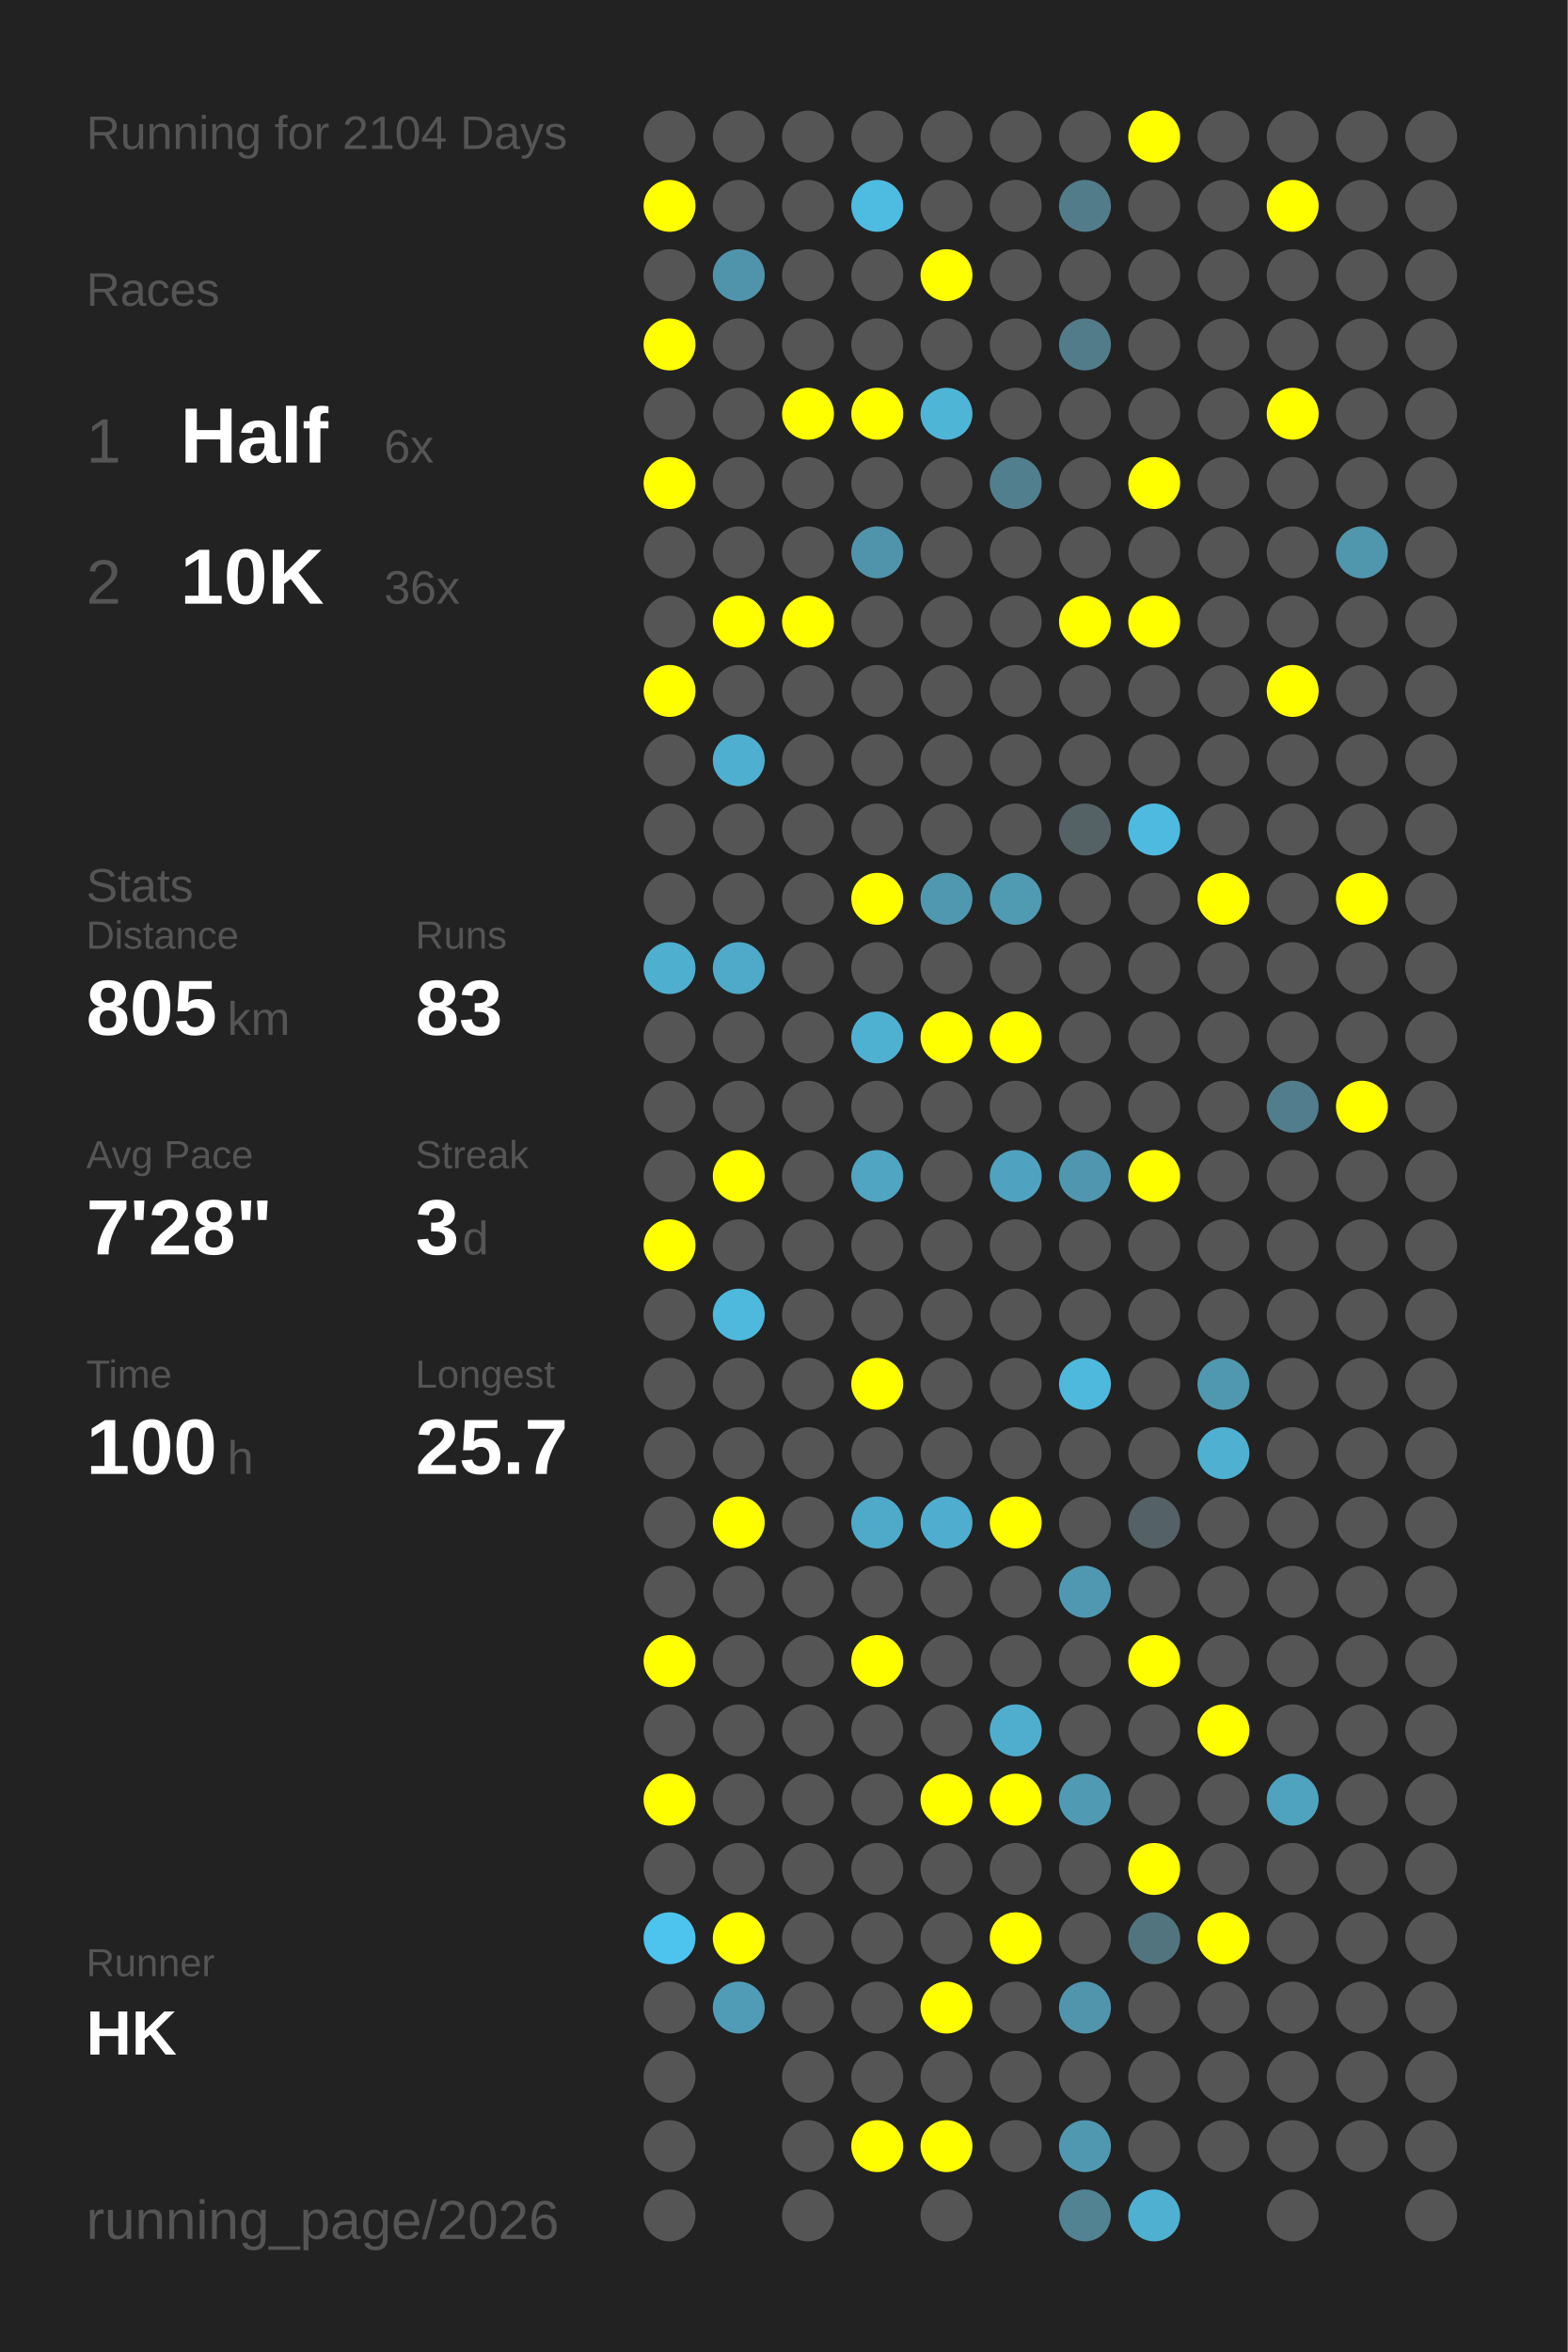
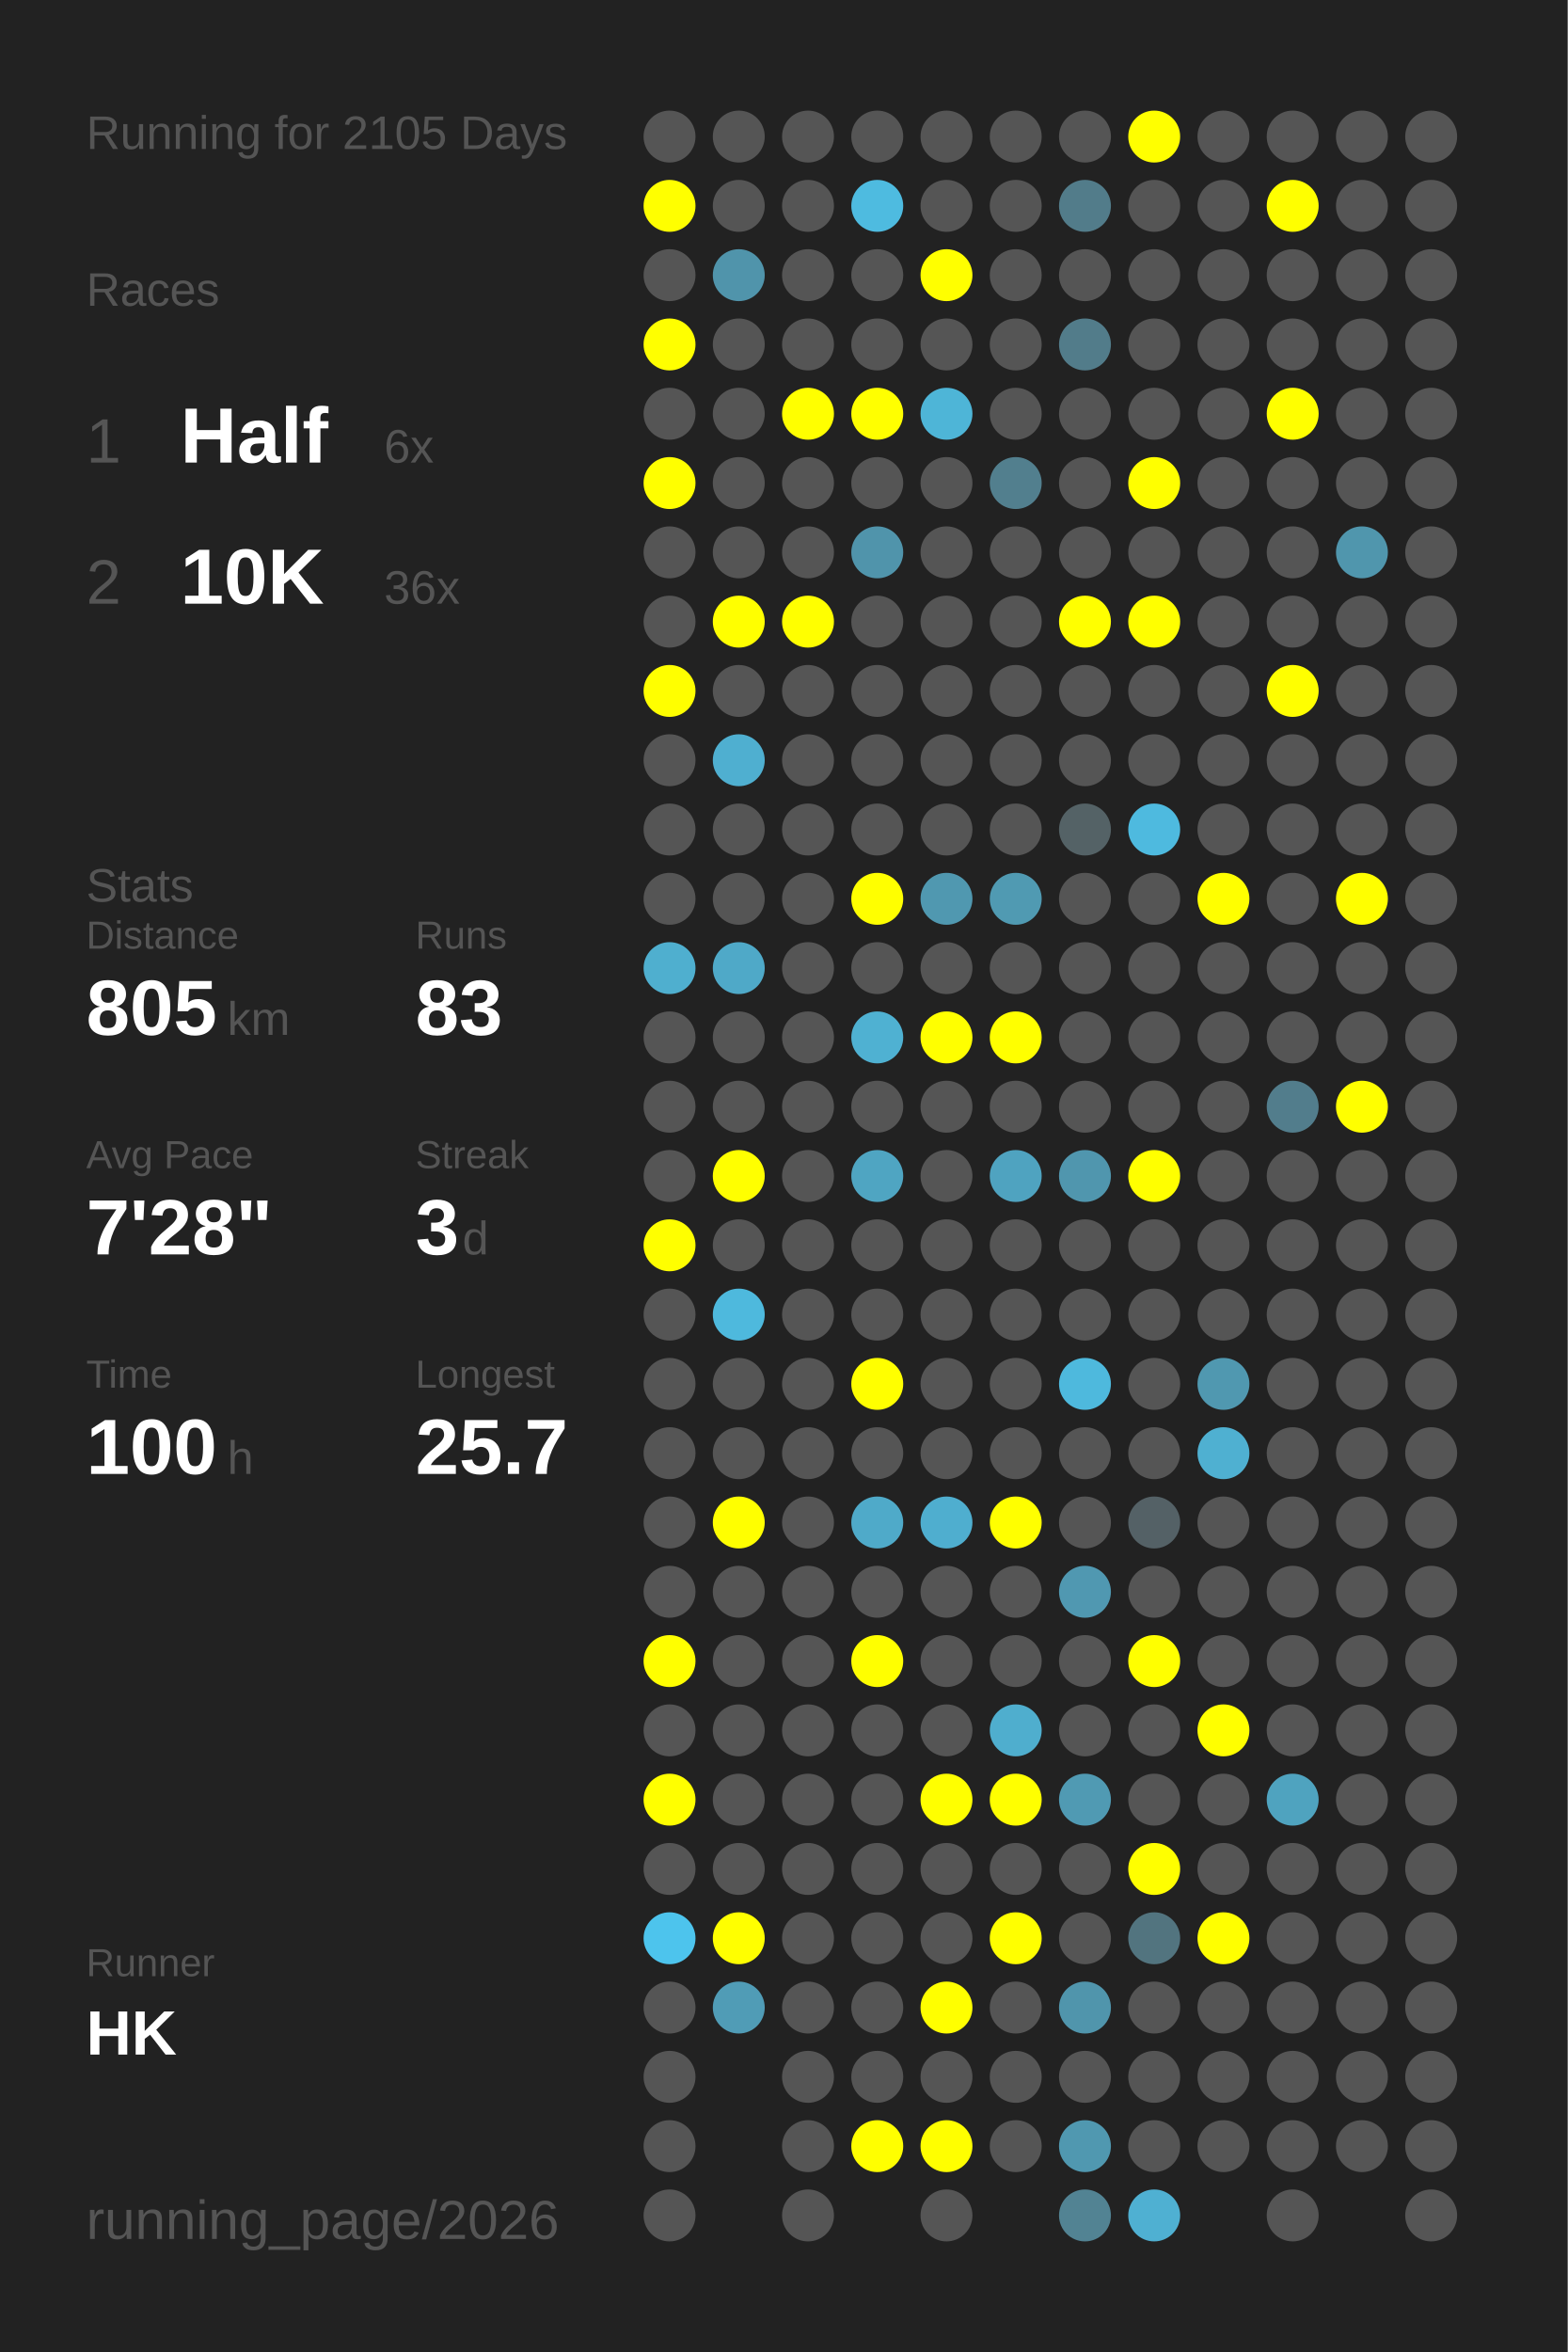
<svg xmlns="http://www.w3.org/2000/svg" baseProfile="full" height="300mm" version="1.1" viewBox="0,0,200,300" width="200mm">
  <defs />
  <rect fill="#222222" height="300" width="200" x="0" y="0" />
-   <text fill="#555555" style="font-size:6px; font-family:Arial;" x="11" y="19">Running for 2104 Days</text>
+   <text fill="#555555" style="font-size:6px; font-family:Arial;" x="11" y="19">Running for 2105 Days</text>
  <text fill="#555555" style="font-size:6px; font-family:Arial;" x="11" y="39">Races</text>
  <text fill="#555555" style="font-size:8px; font-family:Arial;" x="11" y="59">1</text>
  <text fill="#FFFFFF" style="font-size:10px; font-family:Arial; font-weight:bold;" x="23" y="59">Half</text>
  <text fill="#555555" style="font-size:6px; font-family:Arial;" x="49" y="59">6x</text>
  <text fill="#555555" style="font-size:8px; font-family:Arial;" x="11" y="77">2</text>
  <text fill="#FFFFFF" style="font-size:10px; font-family:Arial; font-weight:bold;" x="23" y="77">10K</text>
  <text fill="#555555" style="font-size:6px; font-family:Arial;" x="49" y="77">36x</text>
  <text fill="#555555" style="font-size:6px; font-family:Arial;" x="11" y="115">Stats</text>
  <text fill="#555555" style="font-size:5px; font-family:Arial;" x="11" y="121">Distance</text>
  <text fill="#FFFFFF" style="font-size:10px; font-family:Arial; font-weight:bold;" x="11" y="132">805</text>
  <text fill="#555555" style="font-size:6px; font-family:Arial;" x="29" y="132">km</text>
  <text fill="#555555" style="font-size:5px; font-family:Arial;" x="53" y="121">Runs</text>
  <text fill="#FFFFFF" style="font-size:10px; font-family:Arial; font-weight:bold;" x="53" y="132">83</text>
  <text fill="#555555" style="font-size:5px; font-family:Arial;" x="11" y="149">Avg Pace</text>
  <text fill="#FFFFFF" style="font-size:10px; font-family:Arial; font-weight:bold;" x="11" y="160">7'28"</text>
  <text fill="#555555" style="font-size:5px; font-family:Arial;" x="53" y="149">Streak</text>
  <text fill="#FFFFFF" style="font-size:10px; font-family:Arial; font-weight:bold;" x="53" y="160">3</text>
  <text fill="#555555" style="font-size:6px; font-family:Arial;" x="59" y="160">d</text>
  <text fill="#555555" style="font-size:5px; font-family:Arial;" x="11" y="177">Time</text>
  <text fill="#FFFFFF" style="font-size:10px; font-family:Arial; font-weight:bold;" x="11" y="188">100</text>
  <text fill="#555555" style="font-size:6px; font-family:Arial;" x="29" y="188">h</text>
  <text fill="#555555" style="font-size:5px; font-family:Arial;" x="53" y="177">Longest</text>
  <text fill="#FFFFFF" style="font-size:10px; font-family:Arial; font-weight:bold;" x="53" y="188">25.7</text>
  <text fill="#555555" style="font-size:5px; font-family:Arial;" x="11" y="252.065">Runner</text>
  <text fill="#FFFFFF" style="font-size:8px; font-family:Arial; font-weight:bold;" x="11" y="262.065">HK</text>
  <text fill="#555555" style="font-size:7px; font-family:Arial;" x="11" y="285.581">running_page/2026</text>
  <circle cx="85.417" cy="17.419" fill="#555555" r="3.312" />
  <circle cx="85.417" cy="26.258" fill="#FFFF00" r="3.312" />
  <circle cx="85.417" cy="35.097" fill="#555555" r="3.312" />
  <circle cx="85.417" cy="43.935" fill="#FFFF00" r="3.312" />
  <circle cx="85.417" cy="52.774" fill="#555555" r="3.312" />
  <circle cx="85.417" cy="61.613" fill="#FFFF00" r="3.312" />
  <circle cx="85.417" cy="70.452" fill="#555555" r="3.312" />
  <circle cx="85.417" cy="79.29" fill="#555555" r="3.312" />
  <circle cx="85.417" cy="88.129" fill="#FFFF00" r="3.312" />
  <circle cx="85.417" cy="96.968" fill="#555555" r="3.312" />
  <circle cx="85.417" cy="105.806" fill="#555555" r="3.312" />
  <circle cx="85.417" cy="114.645" fill="#555555" r="3.312" />
  <circle cx="85.417" cy="123.484" fill="#4fafcf" r="3.312" />
  <circle cx="85.417" cy="132.323" fill="#555555" r="3.312" />
  <circle cx="85.417" cy="141.161" fill="#555555" r="3.312" />
  <circle cx="85.417" cy="150" fill="#555555" r="3.312" />
  <circle cx="85.417" cy="158.839" fill="#FFFF00" r="3.312" />
  <circle cx="85.417" cy="167.677" fill="#555555" r="3.312" />
  <circle cx="85.417" cy="176.516" fill="#555555" r="3.312" />
  <circle cx="85.417" cy="185.355" fill="#555555" r="3.312" />
  <circle cx="85.417" cy="194.194" fill="#555555" r="3.312" />
  <circle cx="85.417" cy="203.032" fill="#555555" r="3.312" />
  <circle cx="85.417" cy="211.871" fill="#FFFF00" r="3.312" />
  <circle cx="85.417" cy="220.71" fill="#555555" r="3.312" />
  <circle cx="85.417" cy="229.548" fill="#FFFF00" r="3.312" />
  <circle cx="85.417" cy="238.387" fill="#555555" r="3.312" />
  <circle cx="85.417" cy="247.226" fill="#4dc4ed" r="3.312" />
  <circle cx="85.417" cy="256.065" fill="#555555" r="3.312" />
  <circle cx="85.417" cy="264.903" fill="#555555" r="3.312" />
  <circle cx="85.417" cy="273.742" fill="#555555" r="3.312" />
  <circle cx="85.417" cy="282.581" fill="#555555" r="3.312" />
  <circle cx="94.25" cy="17.419" fill="#555555" r="3.312" />
  <circle cx="94.25" cy="26.258" fill="#555555" r="3.312" />
  <circle cx="94.25" cy="35.097" fill="#5094ab" r="3.312" />
  <circle cx="94.25" cy="43.935" fill="#555555" r="3.312" />
  <circle cx="94.25" cy="52.774" fill="#555555" r="3.312" />
  <circle cx="94.25" cy="61.613" fill="#555555" r="3.312" />
  <circle cx="94.25" cy="70.452" fill="#555555" r="3.312" />
  <circle cx="94.25" cy="79.29" fill="#FFFF00" r="3.312" />
  <circle cx="94.25" cy="88.129" fill="#555555" r="3.312" />
  <circle cx="94.25" cy="96.968" fill="#4fafd0" r="3.312" />
  <circle cx="94.25" cy="105.806" fill="#555555" r="3.312" />
  <circle cx="94.25" cy="114.645" fill="#555555" r="3.312" />
  <circle cx="94.25" cy="123.484" fill="#4fa9c8" r="3.312" />
  <circle cx="94.25" cy="132.323" fill="#555555" r="3.312" />
  <circle cx="94.25" cy="141.161" fill="#555555" r="3.312" />
  <circle cx="94.25" cy="150" fill="#FFFF00" r="3.312" />
  <circle cx="94.25" cy="158.839" fill="#555555" r="3.312" />
  <circle cx="94.25" cy="167.677" fill="#4eb9dd" r="3.312" />
  <circle cx="94.25" cy="176.516" fill="#555555" r="3.312" />
  <circle cx="94.25" cy="185.355" fill="#555555" r="3.312" />
  <circle cx="94.25" cy="194.194" fill="#FFFF00" r="3.312" />
  <circle cx="94.25" cy="203.032" fill="#555555" r="3.312" />
  <circle cx="94.25" cy="211.871" fill="#555555" r="3.312" />
  <circle cx="94.25" cy="220.71" fill="#555555" r="3.312" />
  <circle cx="94.25" cy="229.548" fill="#555555" r="3.312" />
  <circle cx="94.25" cy="238.387" fill="#555555" r="3.312" />
  <circle cx="94.25" cy="247.226" fill="#FFFF00" r="3.312" />
  <circle cx="94.25" cy="256.065" fill="#509cb6" r="3.312" />
  <circle cx="103.083" cy="17.419" fill="#555555" r="3.312" />
  <circle cx="103.083" cy="26.258" fill="#555555" r="3.312" />
  <circle cx="103.083" cy="35.097" fill="#555555" r="3.312" />
  <circle cx="103.083" cy="43.935" fill="#555555" r="3.312" />
  <circle cx="103.083" cy="52.774" fill="#FFFF00" r="3.312" />
  <circle cx="103.083" cy="61.613" fill="#555555" r="3.312" />
  <circle cx="103.083" cy="70.452" fill="#555555" r="3.312" />
  <circle cx="103.083" cy="79.29" fill="#FFFF00" r="3.312" />
  <circle cx="103.083" cy="88.129" fill="#555555" r="3.312" />
  <circle cx="103.083" cy="96.968" fill="#555555" r="3.312" />
  <circle cx="103.083" cy="105.806" fill="#555555" r="3.312" />
  <circle cx="103.083" cy="114.645" fill="#555555" r="3.312" />
  <circle cx="103.083" cy="123.484" fill="#555555" r="3.312" />
  <circle cx="103.083" cy="132.323" fill="#555555" r="3.312" />
  <circle cx="103.083" cy="141.161" fill="#555555" r="3.312" />
  <circle cx="103.083" cy="150" fill="#555555" r="3.312" />
  <circle cx="103.083" cy="158.839" fill="#555555" r="3.312" />
  <circle cx="103.083" cy="167.677" fill="#555555" r="3.312" />
  <circle cx="103.083" cy="176.516" fill="#555555" r="3.312" />
  <circle cx="103.083" cy="185.355" fill="#555555" r="3.312" />
  <circle cx="103.083" cy="194.194" fill="#555555" r="3.312" />
  <circle cx="103.083" cy="203.032" fill="#555555" r="3.312" />
  <circle cx="103.083" cy="211.871" fill="#555555" r="3.312" />
  <circle cx="103.083" cy="220.71" fill="#555555" r="3.312" />
  <circle cx="103.083" cy="229.548" fill="#555555" r="3.312" />
  <circle cx="103.083" cy="238.387" fill="#555555" r="3.312" />
  <circle cx="103.083" cy="247.226" fill="#555555" r="3.312" />
  <circle cx="103.083" cy="256.065" fill="#555555" r="3.312" />
  <circle cx="103.083" cy="264.903" fill="#555555" r="3.312" />
  <circle cx="103.083" cy="273.742" fill="#555555" r="3.312" />
  <circle cx="103.083" cy="282.581" fill="#555555" r="3.312" />
  <circle cx="111.917" cy="17.419" fill="#555555" r="3.312" />
  <circle cx="111.917" cy="26.258" fill="#4ebbe0" r="3.312" />
  <circle cx="111.917" cy="35.097" fill="#555555" r="3.312" />
  <circle cx="111.917" cy="43.935" fill="#555555" r="3.312" />
  <circle cx="111.917" cy="52.774" fill="#FFFF00" r="3.312" />
  <circle cx="111.917" cy="61.613" fill="#555555" r="3.312" />
  <circle cx="111.917" cy="70.452" fill="#5094ab" r="3.312" />
  <circle cx="111.917" cy="79.29" fill="#555555" r="3.312" />
  <circle cx="111.917" cy="88.129" fill="#555555" r="3.312" />
  <circle cx="111.917" cy="96.968" fill="#555555" r="3.312" />
  <circle cx="111.917" cy="105.806" fill="#555555" r="3.312" />
  <circle cx="111.917" cy="114.645" fill="#FFFF00" r="3.312" />
  <circle cx="111.917" cy="123.484" fill="#555555" r="3.312" />
  <circle cx="111.917" cy="132.323" fill="#4fb1d2" r="3.312" />
  <circle cx="111.917" cy="141.161" fill="#555555" r="3.312" />
  <circle cx="111.917" cy="150" fill="#4fa5c2" r="3.312" />
  <circle cx="111.917" cy="158.839" fill="#555555" r="3.312" />
  <circle cx="111.917" cy="167.677" fill="#555555" r="3.312" />
  <circle cx="111.917" cy="176.516" fill="#FFFF00" r="3.312" />
  <circle cx="111.917" cy="185.355" fill="#555555" r="3.312" />
  <circle cx="111.917" cy="194.194" fill="#4faac9" r="3.312" />
  <circle cx="111.917" cy="203.032" fill="#555555" r="3.312" />
  <circle cx="111.917" cy="211.871" fill="#FFFF00" r="3.312" />
  <circle cx="111.917" cy="220.71" fill="#555555" r="3.312" />
  <circle cx="111.917" cy="229.548" fill="#555555" r="3.312" />
  <circle cx="111.917" cy="238.387" fill="#555555" r="3.312" />
  <circle cx="111.917" cy="247.226" fill="#555555" r="3.312" />
  <circle cx="111.917" cy="256.065" fill="#555555" r="3.312" />
  <circle cx="111.917" cy="264.903" fill="#555555" r="3.312" />
  <circle cx="111.917" cy="273.742" fill="#FFFF00" r="3.312" />
  <circle cx="120.75" cy="17.419" fill="#555555" r="3.312" />
  <circle cx="120.75" cy="26.258" fill="#555555" r="3.312" />
  <circle cx="120.75" cy="35.097" fill="#FFFF00" r="3.312" />
  <circle cx="120.75" cy="43.935" fill="#555555" r="3.312" />
  <circle cx="120.75" cy="52.774" fill="#4eb5d7" r="3.312" />
  <circle cx="120.75" cy="61.613" fill="#555555" r="3.312" />
  <circle cx="120.75" cy="70.452" fill="#555555" r="3.312" />
  <circle cx="120.75" cy="79.29" fill="#555555" r="3.312" />
  <circle cx="120.75" cy="88.129" fill="#555555" r="3.312" />
  <circle cx="120.75" cy="96.968" fill="#555555" r="3.312" />
  <circle cx="120.75" cy="105.806" fill="#555555" r="3.312" />
  <circle cx="120.75" cy="114.645" fill="#5098b0" r="3.312" />
  <circle cx="120.75" cy="123.484" fill="#555555" r="3.312" />
  <circle cx="120.75" cy="132.323" fill="#FFFF00" r="3.312" />
  <circle cx="120.75" cy="141.161" fill="#555555" r="3.312" />
  <circle cx="120.75" cy="150" fill="#555555" r="3.312" />
  <circle cx="120.75" cy="158.839" fill="#555555" r="3.312" />
  <circle cx="120.75" cy="167.677" fill="#555555" r="3.312" />
  <circle cx="120.75" cy="176.516" fill="#555555" r="3.312" />
  <circle cx="120.75" cy="185.355" fill="#555555" r="3.312" />
  <circle cx="120.75" cy="194.194" fill="#4faecf" r="3.312" />
  <circle cx="120.75" cy="203.032" fill="#555555" r="3.312" />
  <circle cx="120.75" cy="211.871" fill="#555555" r="3.312" />
  <circle cx="120.75" cy="220.71" fill="#555555" r="3.312" />
  <circle cx="120.75" cy="229.548" fill="#FFFF00" r="3.312" />
  <circle cx="120.75" cy="238.387" fill="#555555" r="3.312" />
  <circle cx="120.75" cy="247.226" fill="#555555" r="3.312" />
  <circle cx="120.75" cy="256.065" fill="#FFFF00" r="3.312" />
  <circle cx="120.75" cy="264.903" fill="#555555" r="3.312" />
  <circle cx="120.75" cy="273.742" fill="#FFFF00" r="3.312" />
  <circle cx="120.75" cy="282.581" fill="#555555" r="3.312" />
  <circle cx="129.583" cy="17.419" fill="#555555" r="3.312" />
  <circle cx="129.583" cy="26.258" fill="#555555" r="3.312" />
  <circle cx="129.583" cy="35.097" fill="#555555" r="3.312" />
  <circle cx="129.583" cy="43.935" fill="#555555" r="3.312" />
  <circle cx="129.583" cy="52.774" fill="#555555" r="3.312" />
  <circle cx="129.583" cy="61.613" fill="#527f8e" r="3.312" />
  <circle cx="129.583" cy="70.452" fill="#555555" r="3.312" />
  <circle cx="129.583" cy="79.29" fill="#555555" r="3.312" />
  <circle cx="129.583" cy="88.129" fill="#555555" r="3.312" />
  <circle cx="129.583" cy="96.968" fill="#555555" r="3.312" />
  <circle cx="129.583" cy="105.806" fill="#555555" r="3.312" />
  <circle cx="129.583" cy="114.645" fill="#509ab2" r="3.312" />
  <circle cx="129.583" cy="123.484" fill="#555555" r="3.312" />
  <circle cx="129.583" cy="132.323" fill="#FFFF00" r="3.312" />
  <circle cx="129.583" cy="141.161" fill="#555555" r="3.312" />
  <circle cx="129.583" cy="150" fill="#4fa3c0" r="3.312" />
  <circle cx="129.583" cy="158.839" fill="#555555" r="3.312" />
  <circle cx="129.583" cy="167.677" fill="#555555" r="3.312" />
  <circle cx="129.583" cy="176.516" fill="#555555" r="3.312" />
  <circle cx="129.583" cy="185.355" fill="#555555" r="3.312" />
  <circle cx="129.583" cy="194.194" fill="#FFFF00" r="3.312" />
  <circle cx="129.583" cy="203.032" fill="#555555" r="3.312" />
  <circle cx="129.583" cy="211.871" fill="#555555" r="3.312" />
  <circle cx="129.583" cy="220.71" fill="#4faece" r="3.312" />
  <circle cx="129.583" cy="229.548" fill="#FFFF00" r="3.312" />
  <circle cx="129.583" cy="238.387" fill="#555555" r="3.312" />
  <circle cx="129.583" cy="247.226" fill="#FFFF00" r="3.312" />
  <circle cx="129.583" cy="256.065" fill="#555555" r="3.312" />
  <circle cx="129.583" cy="264.903" fill="#555555" r="3.312" />
  <circle cx="129.583" cy="273.742" fill="#555555" r="3.312" />
  <circle cx="138.417" cy="17.419" fill="#555555" r="3.312" />
  <circle cx="138.417" cy="26.258" fill="#527c8a" r="3.312" />
  <circle cx="138.417" cy="35.097" fill="#555555" r="3.312" />
  <circle cx="138.417" cy="43.935" fill="#527c8a" r="3.312" />
  <circle cx="138.417" cy="52.774" fill="#555555" r="3.312" />
  <circle cx="138.417" cy="61.613" fill="#555555" r="3.312" />
  <circle cx="138.417" cy="70.452" fill="#555555" r="3.312" />
  <circle cx="138.417" cy="79.29" fill="#FFFF00" r="3.312" />
  <circle cx="138.417" cy="88.129" fill="#555555" r="3.312" />
  <circle cx="138.417" cy="96.968" fill="#555555" r="3.312" />
  <circle cx="138.417" cy="105.806" fill="#546266" r="3.312" />
  <circle cx="138.417" cy="114.645" fill="#555555" r="3.312" />
  <circle cx="138.417" cy="123.484" fill="#555555" r="3.312" />
  <circle cx="138.417" cy="132.323" fill="#555555" r="3.312" />
  <circle cx="138.417" cy="141.161" fill="#555555" r="3.312" />
  <circle cx="138.417" cy="150" fill="#5096ae" r="3.312" />
  <circle cx="138.417" cy="158.839" fill="#555555" r="3.312" />
  <circle cx="138.417" cy="167.677" fill="#555555" r="3.312" />
  <circle cx="138.417" cy="176.516" fill="#4eb9dd" r="3.312" />
  <circle cx="138.417" cy="185.355" fill="#555555" r="3.312" />
  <circle cx="138.417" cy="194.194" fill="#555555" r="3.312" />
  <circle cx="138.417" cy="203.032" fill="#5098b1" r="3.312" />
  <circle cx="138.417" cy="211.871" fill="#555555" r="3.312" />
  <circle cx="138.417" cy="220.71" fill="#555555" r="3.312" />
  <circle cx="138.417" cy="229.548" fill="#509ab3" r="3.312" />
  <circle cx="138.417" cy="238.387" fill="#555555" r="3.312" />
  <circle cx="138.417" cy="247.226" fill="#555555" r="3.312" />
  <circle cx="138.417" cy="256.065" fill="#5095ac" r="3.312" />
  <circle cx="138.417" cy="264.903" fill="#555555" r="3.312" />
  <circle cx="138.417" cy="273.742" fill="#5098b0" r="3.312" />
  <circle cx="138.417" cy="282.581" fill="#528393" r="3.312" />
  <circle cx="147.25" cy="17.419" fill="#FFFF00" r="3.312" />
  <circle cx="147.25" cy="26.258" fill="#555555" r="3.312" />
  <circle cx="147.25" cy="35.097" fill="#555555" r="3.312" />
  <circle cx="147.25" cy="43.935" fill="#555555" r="3.312" />
  <circle cx="147.25" cy="52.774" fill="#555555" r="3.312" />
  <circle cx="147.25" cy="61.613" fill="#FFFF00" r="3.312" />
  <circle cx="147.25" cy="70.452" fill="#555555" r="3.312" />
  <circle cx="147.25" cy="79.29" fill="#FFFF00" r="3.312" />
  <circle cx="147.25" cy="88.129" fill="#555555" r="3.312" />
  <circle cx="147.25" cy="96.968" fill="#555555" r="3.312" />
  <circle cx="147.25" cy="105.806" fill="#4ebadf" r="3.312" />
  <circle cx="147.25" cy="114.645" fill="#555555" r="3.312" />
  <circle cx="147.25" cy="123.484" fill="#555555" r="3.312" />
  <circle cx="147.25" cy="132.323" fill="#555555" r="3.312" />
  <circle cx="147.25" cy="141.161" fill="#555555" r="3.312" />
  <circle cx="147.25" cy="150" fill="#FFFF00" r="3.312" />
  <circle cx="147.25" cy="158.839" fill="#555555" r="3.312" />
  <circle cx="147.25" cy="167.677" fill="#555555" r="3.312" />
  <circle cx="147.25" cy="176.516" fill="#555555" r="3.312" />
  <circle cx="147.25" cy="185.355" fill="#555555" r="3.312" />
  <circle cx="147.25" cy="194.194" fill="#546166" r="3.312" />
  <circle cx="147.25" cy="203.032" fill="#555555" r="3.312" />
  <circle cx="147.25" cy="211.871" fill="#FFFF00" r="3.312" />
  <circle cx="147.25" cy="220.71" fill="#555555" r="3.312" />
  <circle cx="147.25" cy="229.548" fill="#555555" r="3.312" />
  <circle cx="147.25" cy="238.387" fill="#FFFF00" r="3.312" />
  <circle cx="147.25" cy="247.226" fill="#52747f" r="3.312" />
  <circle cx="147.25" cy="256.065" fill="#555555" r="3.312" />
  <circle cx="147.25" cy="264.903" fill="#555555" r="3.312" />
  <circle cx="147.25" cy="273.742" fill="#555555" r="3.312" />
  <circle cx="147.25" cy="282.581" fill="#4fb0d2" r="3.312" />
  <circle cx="156.083" cy="17.419" fill="#555555" r="3.312" />
  <circle cx="156.083" cy="26.258" fill="#555555" r="3.312" />
  <circle cx="156.083" cy="35.097" fill="#555555" r="3.312" />
  <circle cx="156.083" cy="43.935" fill="#555555" r="3.312" />
  <circle cx="156.083" cy="52.774" fill="#555555" r="3.312" />
  <circle cx="156.083" cy="61.613" fill="#555555" r="3.312" />
  <circle cx="156.083" cy="70.452" fill="#555555" r="3.312" />
  <circle cx="156.083" cy="79.29" fill="#555555" r="3.312" />
  <circle cx="156.083" cy="88.129" fill="#555555" r="3.312" />
  <circle cx="156.083" cy="96.968" fill="#555555" r="3.312" />
  <circle cx="156.083" cy="105.806" fill="#555555" r="3.312" />
  <circle cx="156.083" cy="114.645" fill="#FFFF00" r="3.312" />
  <circle cx="156.083" cy="123.484" fill="#555555" r="3.312" />
  <circle cx="156.083" cy="132.323" fill="#555555" r="3.312" />
  <circle cx="156.083" cy="141.161" fill="#555555" r="3.312" />
  <circle cx="156.083" cy="150" fill="#555555" r="3.312" />
  <circle cx="156.083" cy="158.839" fill="#555555" r="3.312" />
  <circle cx="156.083" cy="167.677" fill="#555555" r="3.312" />
  <circle cx="156.083" cy="176.516" fill="#5098b0" r="3.312" />
  <circle cx="156.083" cy="185.355" fill="#4fb0d1" r="3.312" />
  <circle cx="156.083" cy="194.194" fill="#555555" r="3.312" />
  <circle cx="156.083" cy="203.032" fill="#555555" r="3.312" />
  <circle cx="156.083" cy="211.871" fill="#555555" r="3.312" />
  <circle cx="156.083" cy="220.71" fill="#FFFF00" r="3.312" />
  <circle cx="156.083" cy="229.548" fill="#555555" r="3.312" />
  <circle cx="156.083" cy="238.387" fill="#555555" r="3.312" />
  <circle cx="156.083" cy="247.226" fill="#FFFF00" r="3.312" />
  <circle cx="156.083" cy="256.065" fill="#555555" r="3.312" />
  <circle cx="156.083" cy="264.903" fill="#555555" r="3.312" />
  <circle cx="156.083" cy="273.742" fill="#555555" r="3.312" />
  <circle cx="164.917" cy="17.419" fill="#555555" r="3.312" />
  <circle cx="164.917" cy="26.258" fill="#FFFF00" r="3.312" />
  <circle cx="164.917" cy="35.097" fill="#555555" r="3.312" />
  <circle cx="164.917" cy="43.935" fill="#555555" r="3.312" />
  <circle cx="164.917" cy="52.774" fill="#FFFF00" r="3.312" />
  <circle cx="164.917" cy="61.613" fill="#555555" r="3.312" />
  <circle cx="164.917" cy="70.452" fill="#555555" r="3.312" />
  <circle cx="164.917" cy="79.29" fill="#555555" r="3.312" />
  <circle cx="164.917" cy="88.129" fill="#FFFF00" r="3.312" />
  <circle cx="164.917" cy="96.968" fill="#555555" r="3.312" />
  <circle cx="164.917" cy="105.806" fill="#555555" r="3.312" />
  <circle cx="164.917" cy="114.645" fill="#555555" r="3.312" />
  <circle cx="164.917" cy="123.484" fill="#555555" r="3.312" />
  <circle cx="164.917" cy="132.323" fill="#555555" r="3.312" />
  <circle cx="164.917" cy="141.161" fill="#527d8c" r="3.312" />
  <circle cx="164.917" cy="150" fill="#555555" r="3.312" />
  <circle cx="164.917" cy="158.839" fill="#555555" r="3.312" />
  <circle cx="164.917" cy="167.677" fill="#555555" r="3.312" />
  <circle cx="164.917" cy="176.516" fill="#555555" r="3.312" />
  <circle cx="164.917" cy="185.355" fill="#555555" r="3.312" />
  <circle cx="164.917" cy="194.194" fill="#555555" r="3.312" />
  <circle cx="164.917" cy="203.032" fill="#555555" r="3.312" />
  <circle cx="164.917" cy="211.871" fill="#555555" r="3.312" />
  <circle cx="164.917" cy="220.71" fill="#555555" r="3.312" />
  <circle cx="164.917" cy="229.548" fill="#4fa3bf" r="3.312" />
  <circle cx="164.917" cy="238.387" fill="#555555" r="3.312" />
  <circle cx="164.917" cy="247.226" fill="#555555" r="3.312" />
  <circle cx="164.917" cy="256.065" fill="#555555" r="3.312" />
  <circle cx="164.917" cy="264.903" fill="#555555" r="3.312" />
  <circle cx="164.917" cy="273.742" fill="#555555" r="3.312" />
  <circle cx="164.917" cy="282.581" fill="#555555" r="3.312" />
  <circle cx="173.75" cy="17.419" fill="#555555" r="3.312" />
  <circle cx="173.75" cy="26.258" fill="#555555" r="3.312" />
  <circle cx="173.75" cy="35.097" fill="#555555" r="3.312" />
  <circle cx="173.75" cy="43.935" fill="#555555" r="3.312" />
  <circle cx="173.75" cy="52.774" fill="#555555" r="3.312" />
  <circle cx="173.75" cy="61.613" fill="#555555" r="3.312" />
  <circle cx="173.75" cy="70.452" fill="#5096ad" r="3.312" />
  <circle cx="173.75" cy="79.29" fill="#555555" r="3.312" />
  <circle cx="173.75" cy="88.129" fill="#555555" r="3.312" />
  <circle cx="173.75" cy="96.968" fill="#555555" r="3.312" />
  <circle cx="173.75" cy="105.806" fill="#555555" r="3.312" />
  <circle cx="173.75" cy="114.645" fill="#FFFF00" r="3.312" />
  <circle cx="173.75" cy="123.484" fill="#555555" r="3.312" />
  <circle cx="173.75" cy="132.323" fill="#555555" r="3.312" />
  <circle cx="173.75" cy="141.161" fill="#FFFF00" r="3.312" />
  <circle cx="173.75" cy="150" fill="#555555" r="3.312" />
  <circle cx="173.75" cy="158.839" fill="#555555" r="3.312" />
  <circle cx="173.75" cy="167.677" fill="#555555" r="3.312" />
  <circle cx="173.75" cy="176.516" fill="#555555" r="3.312" />
  <circle cx="173.75" cy="185.355" fill="#555555" r="3.312" />
  <circle cx="173.75" cy="194.194" fill="#555555" r="3.312" />
  <circle cx="173.75" cy="203.032" fill="#555555" r="3.312" />
  <circle cx="173.75" cy="211.871" fill="#555555" r="3.312" />
  <circle cx="173.75" cy="220.71" fill="#555555" r="3.312" />
  <circle cx="173.75" cy="229.548" fill="#555555" r="3.312" />
  <circle cx="173.75" cy="238.387" fill="#555555" r="3.312" />
  <circle cx="173.75" cy="247.226" fill="#555555" r="3.312" />
  <circle cx="173.75" cy="256.065" fill="#555555" r="3.312" />
  <circle cx="173.75" cy="264.903" fill="#555555" r="3.312" />
  <circle cx="173.75" cy="273.742" fill="#555555" r="3.312" />
  <circle cx="182.583" cy="17.419" fill="#555555" r="3.312" />
  <circle cx="182.583" cy="26.258" fill="#555555" r="3.312" />
  <circle cx="182.583" cy="35.097" fill="#555555" r="3.312" />
  <circle cx="182.583" cy="43.935" fill="#555555" r="3.312" />
  <circle cx="182.583" cy="52.774" fill="#555555" r="3.312" />
  <circle cx="182.583" cy="61.613" fill="#555555" r="3.312" />
  <circle cx="182.583" cy="70.452" fill="#555555" r="3.312" />
  <circle cx="182.583" cy="79.29" fill="#555555" r="3.312" />
  <circle cx="182.583" cy="88.129" fill="#555555" r="3.312" />
  <circle cx="182.583" cy="96.968" fill="#555555" r="3.312" />
  <circle cx="182.583" cy="105.806" fill="#555555" r="3.312" />
  <circle cx="182.583" cy="114.645" fill="#555555" r="3.312" />
  <circle cx="182.583" cy="123.484" fill="#555555" r="3.312" />
  <circle cx="182.583" cy="132.323" fill="#555555" r="3.312" />
  <circle cx="182.583" cy="141.161" fill="#555555" r="3.312" />
  <circle cx="182.583" cy="150" fill="#555555" r="3.312" />
  <circle cx="182.583" cy="158.839" fill="#555555" r="3.312" />
  <circle cx="182.583" cy="167.677" fill="#555555" r="3.312" />
  <circle cx="182.583" cy="176.516" fill="#555555" r="3.312" />
  <circle cx="182.583" cy="185.355" fill="#555555" r="3.312" />
  <circle cx="182.583" cy="194.194" fill="#555555" r="3.312" />
  <circle cx="182.583" cy="203.032" fill="#555555" r="3.312" />
  <circle cx="182.583" cy="211.871" fill="#555555" r="3.312" />
  <circle cx="182.583" cy="220.71" fill="#555555" r="3.312" />
  <circle cx="182.583" cy="229.548" fill="#555555" r="3.312" />
  <circle cx="182.583" cy="238.387" fill="#555555" r="3.312" />
  <circle cx="182.583" cy="247.226" fill="#555555" r="3.312" />
  <circle cx="182.583" cy="256.065" fill="#555555" r="3.312" />
  <circle cx="182.583" cy="264.903" fill="#555555" r="3.312" />
  <circle cx="182.583" cy="273.742" fill="#555555" r="3.312" />
  <circle cx="182.583" cy="282.581" fill="#555555" r="3.312" />
</svg>
